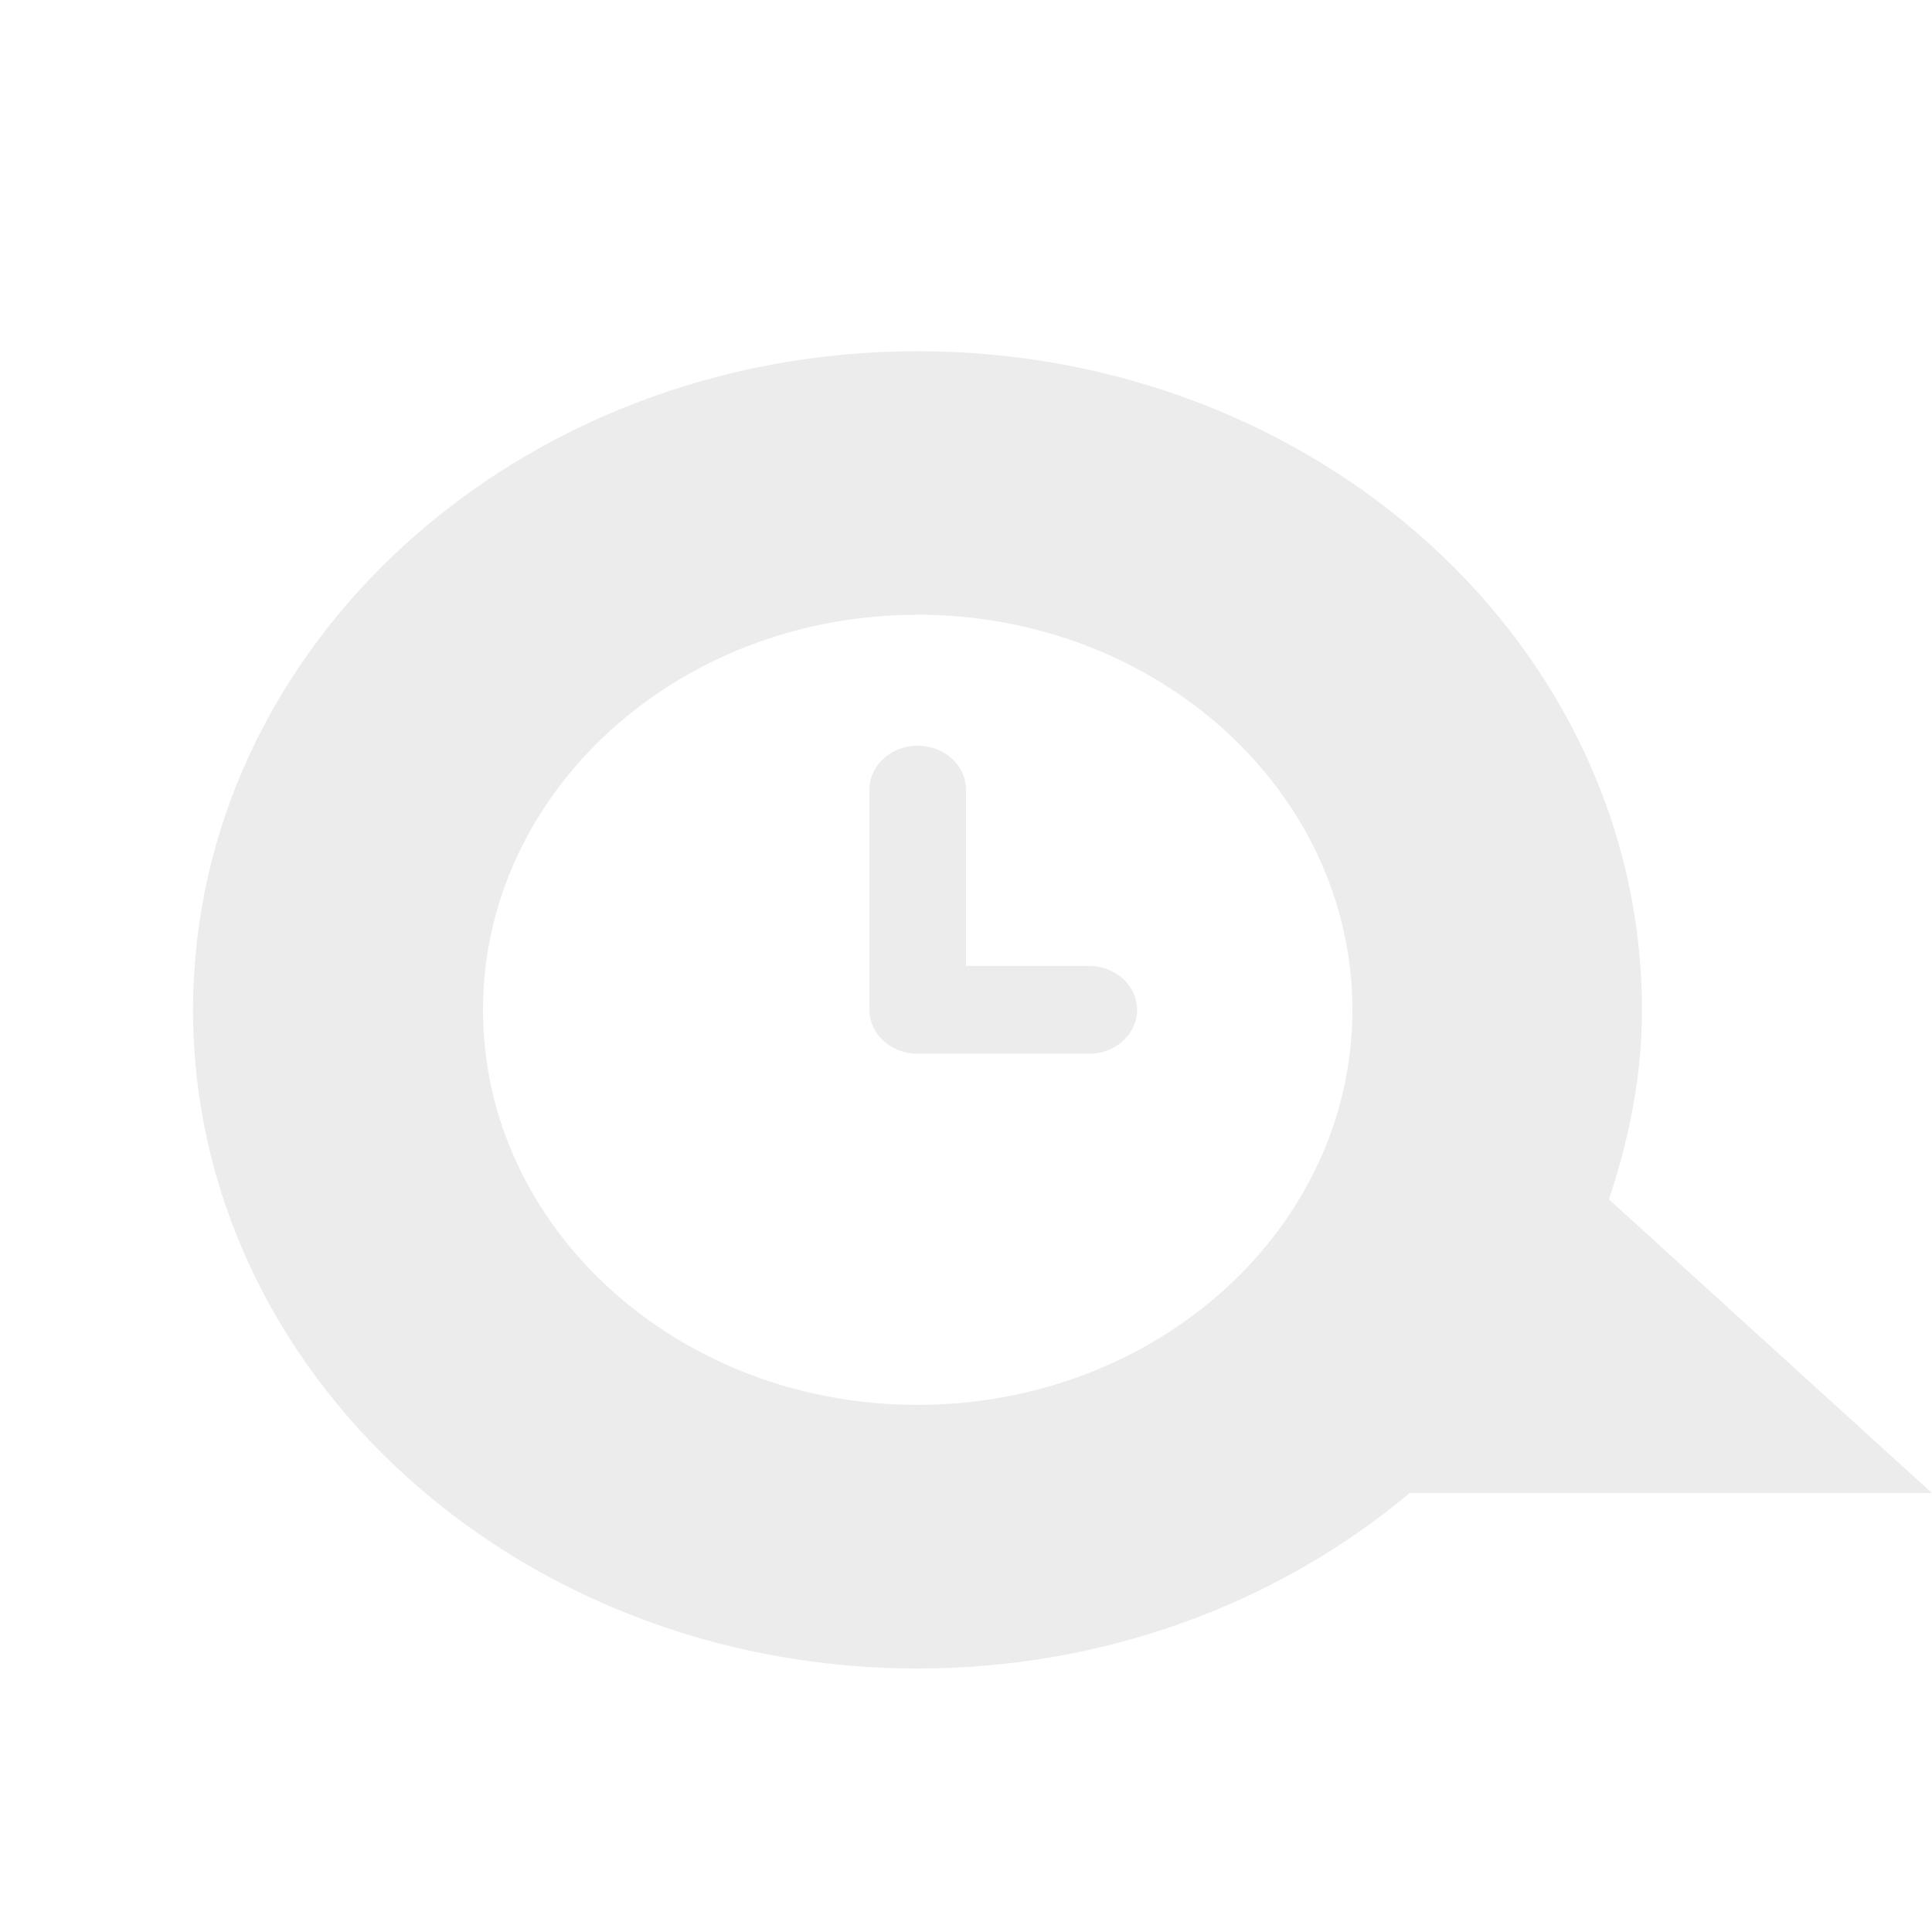
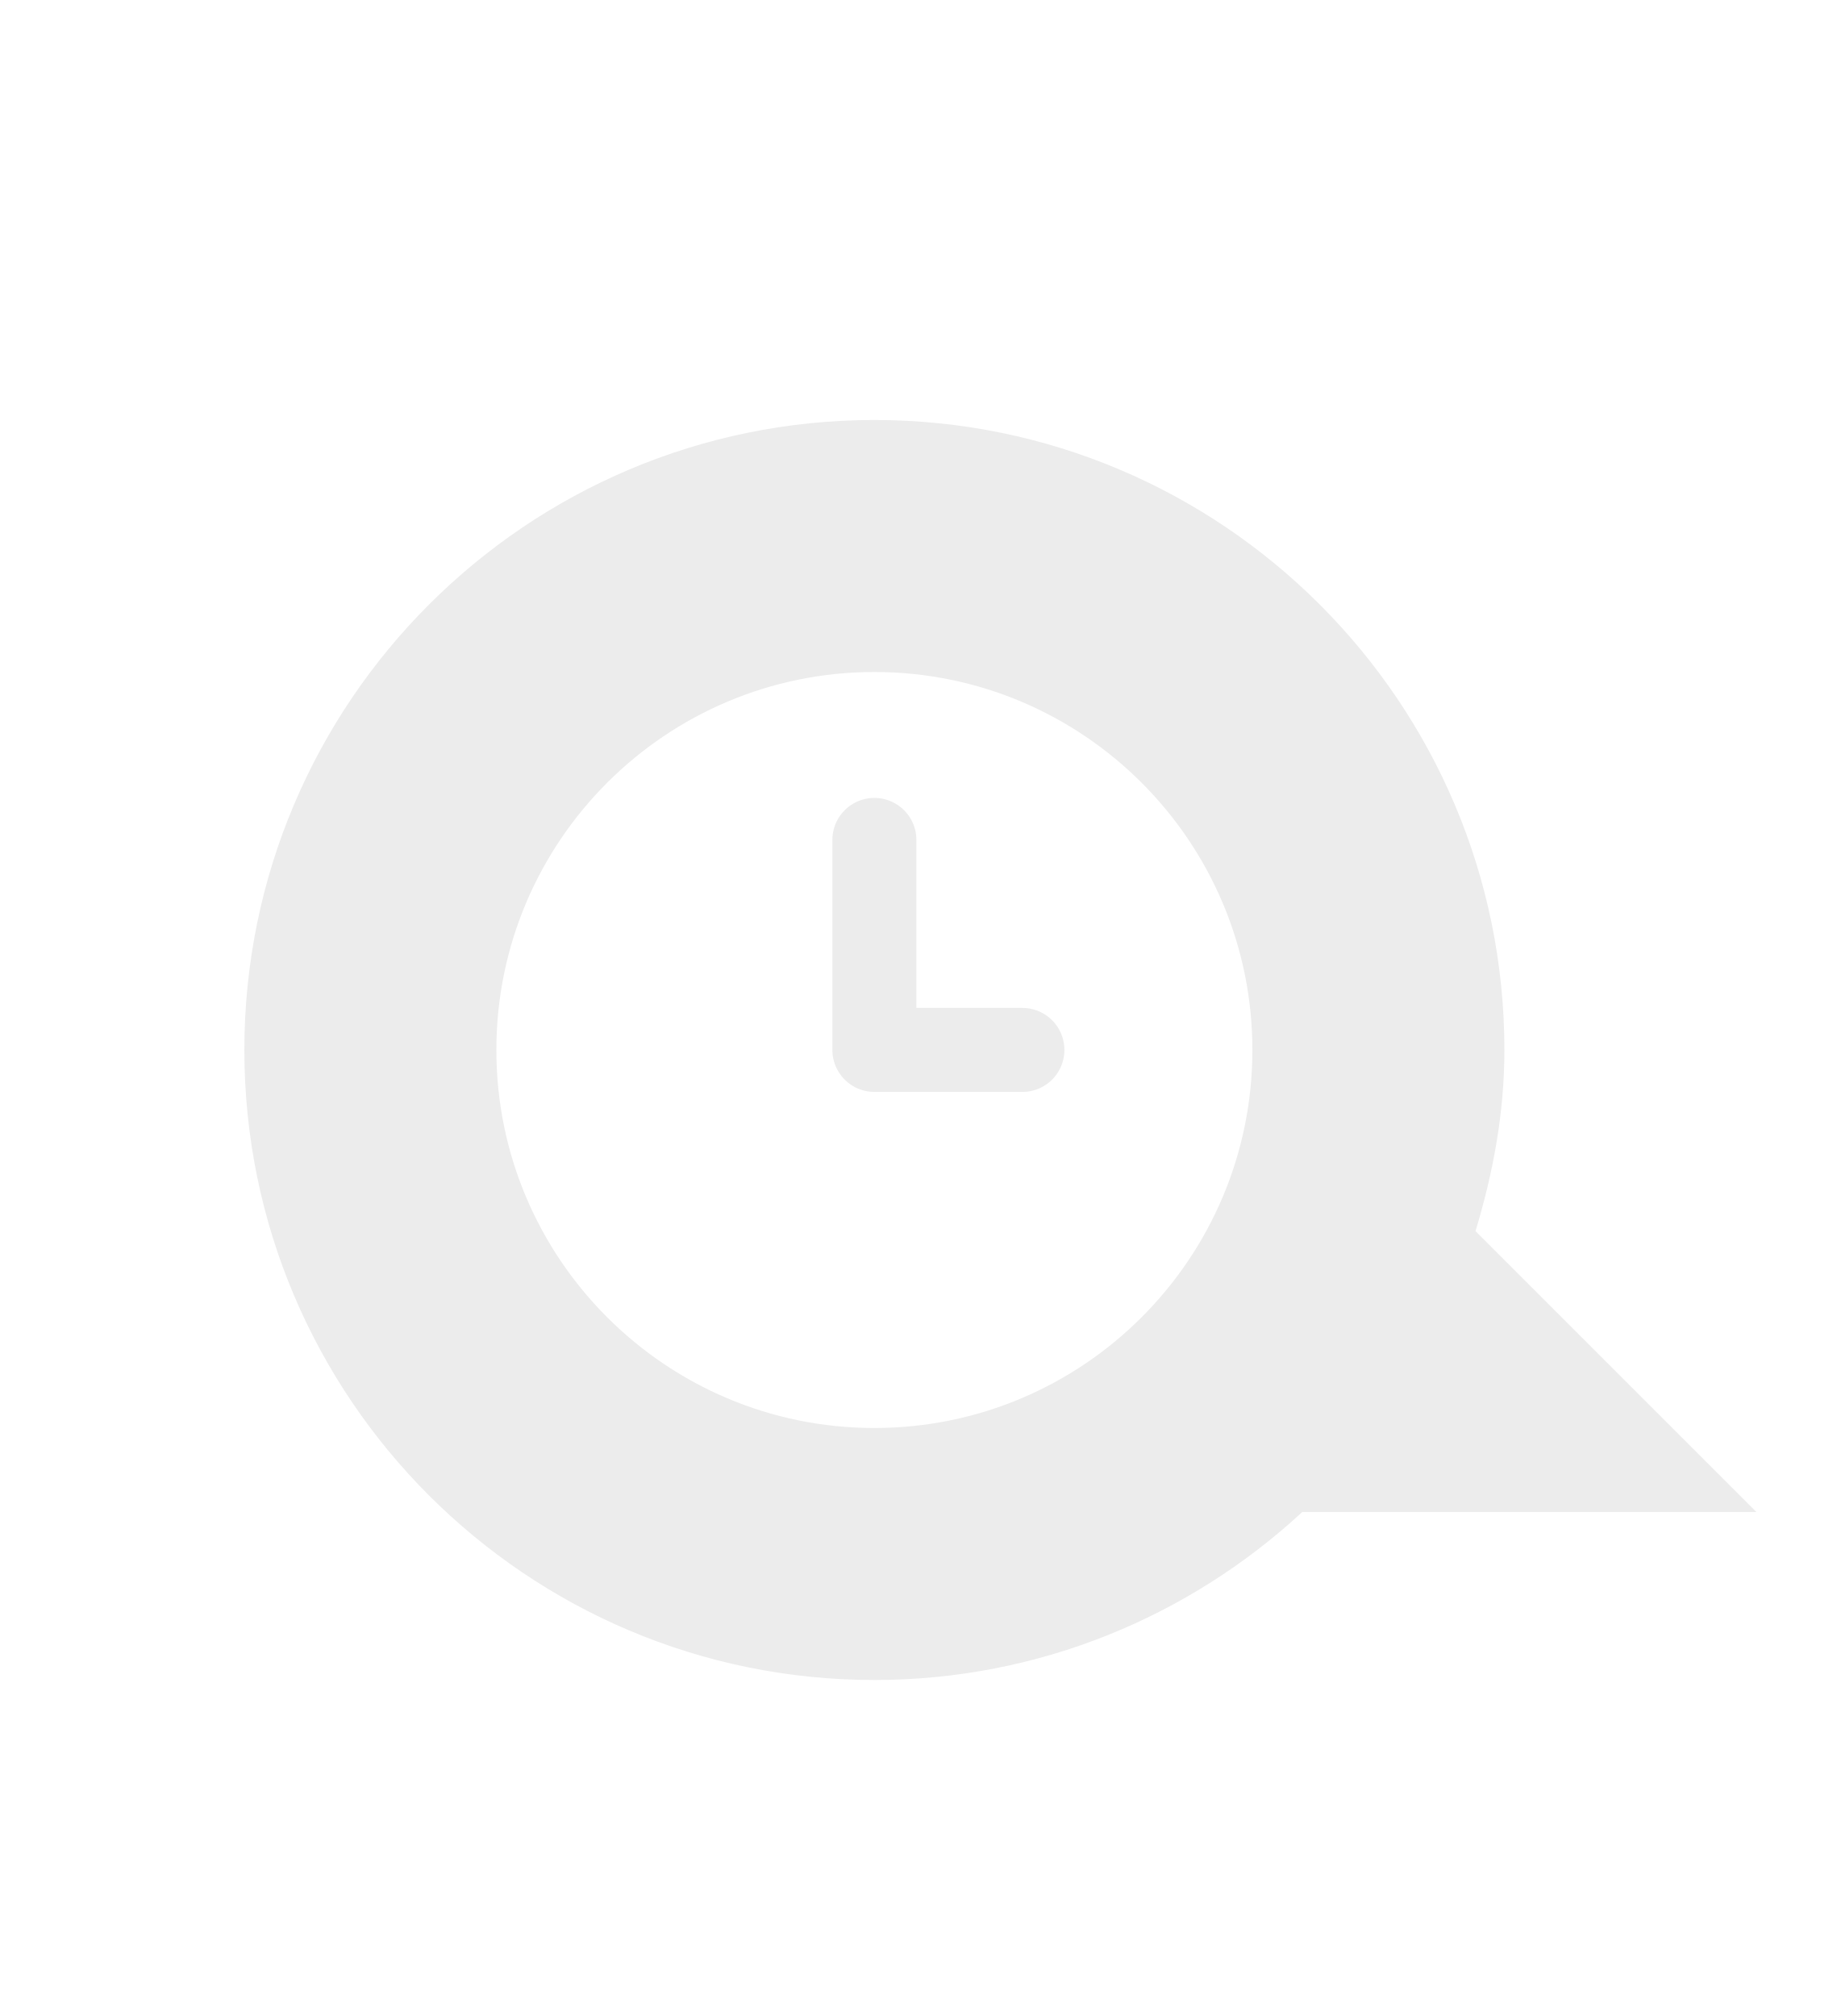
- <svg xmlns="http://www.w3.org/2000/svg" width="24" height="24" viewBox="0 0 24 24" id="svg3241" version="1.1">
-   <defs id="defs3255" />
-   <path id="path3249" d="m 11.398,4.363 c -4.965,0 -9,3.664 -9,8.184 0,4.516 4.035,8.18 9,8.18 2.359,0 4.508,-0.832 6.113,-2.18 l 6.488,0 -4.012,-3.648 c 0.25,-0.75 0.41,-1.531 0.41,-2.352 0,-4.52 -4.031,-8.184 -9,-8.184 z m 0,3.273 c 2.98,0 5.402,2.199 5.402,4.91 0,2.707 -2.422,4.906 -5.402,4.906 C 8.418,17.453 6,15.254 6,12.547 6,9.836 8.418,7.637 11.398,7.637 z" style="fill:#ececec;fill-rule:evenodd;fill-opacity:1" />
-   <path style="font-size:medium;font-style:normal;font-variant:normal;font-weight:normal;font-stretch:normal;text-indent:0;text-align:start;text-decoration:none;line-height:normal;letter-spacing:normal;word-spacing:normal;text-transform:none;direction:ltr;block-progression:tb;writing-mode:lr-tb;text-anchor:start;baseline-shift:baseline;color:#000000;fill:#ececec;fill-opacity:1;stroke:none;stroke-width:1;marker:none;visibility:visible;display:inline;overflow:visible;enable-background:accumulate;font-family:Sans;-inkscape-font-specification:Sans" d="M 11.287,9.273 A 0.6,0.546 0 0 0 10.8,9.818 l 0,2.727 a 0.6,0.546 0 0 0 0.6,0.545 l 2.1,0 a 0.6,0.546 0 1 0 0,-1.091 l -1.5,0 0,-2.182 A 0.6,0.546 0 0 0 11.287,9.273 z" id="path3251" />
+ <svg xmlns="http://www.w3.org/2000/svg" width="21.818" viewBox="0 0 21.818 24" height="24" id="svg3026" version="1.1">
+   <defs id="defs3040" />
+   <path id="path3034" d="m 10.409,5 c -4.14,0 -7.5,3.36 -7.5,7.5 0,4.14 3.36,7.5 7.5,7.5 1.965,0 3.756,-0.762 5.094,-2 l 5.406,0 -3.344,-3.344 c 0.208,-0.687 0.344,-1.401 0.344,-2.156 0,-4.14 -3.36,-7.5 -7.5,-7.5 z m 0,3 c 2.484,0 4.5,2.016 4.5,4.5 0,2.484 -2.016,4.5 -4.5,4.5 -2.484,0 -4.5,-2.016 -4.5,-4.5 0,-2.484 2.016,-4.5 4.5,-4.5 z" style="fill:#ececec;fill-opacity:1;fill-rule:evenodd" />
+   <path style="fill:none;stroke:#ececec;stroke-linecap:round;stroke-linejoin:round;stroke-opacity:1" d="m 12.171,12.499 -1.762,0 0,-2.5" id="path3036" />
</svg>
